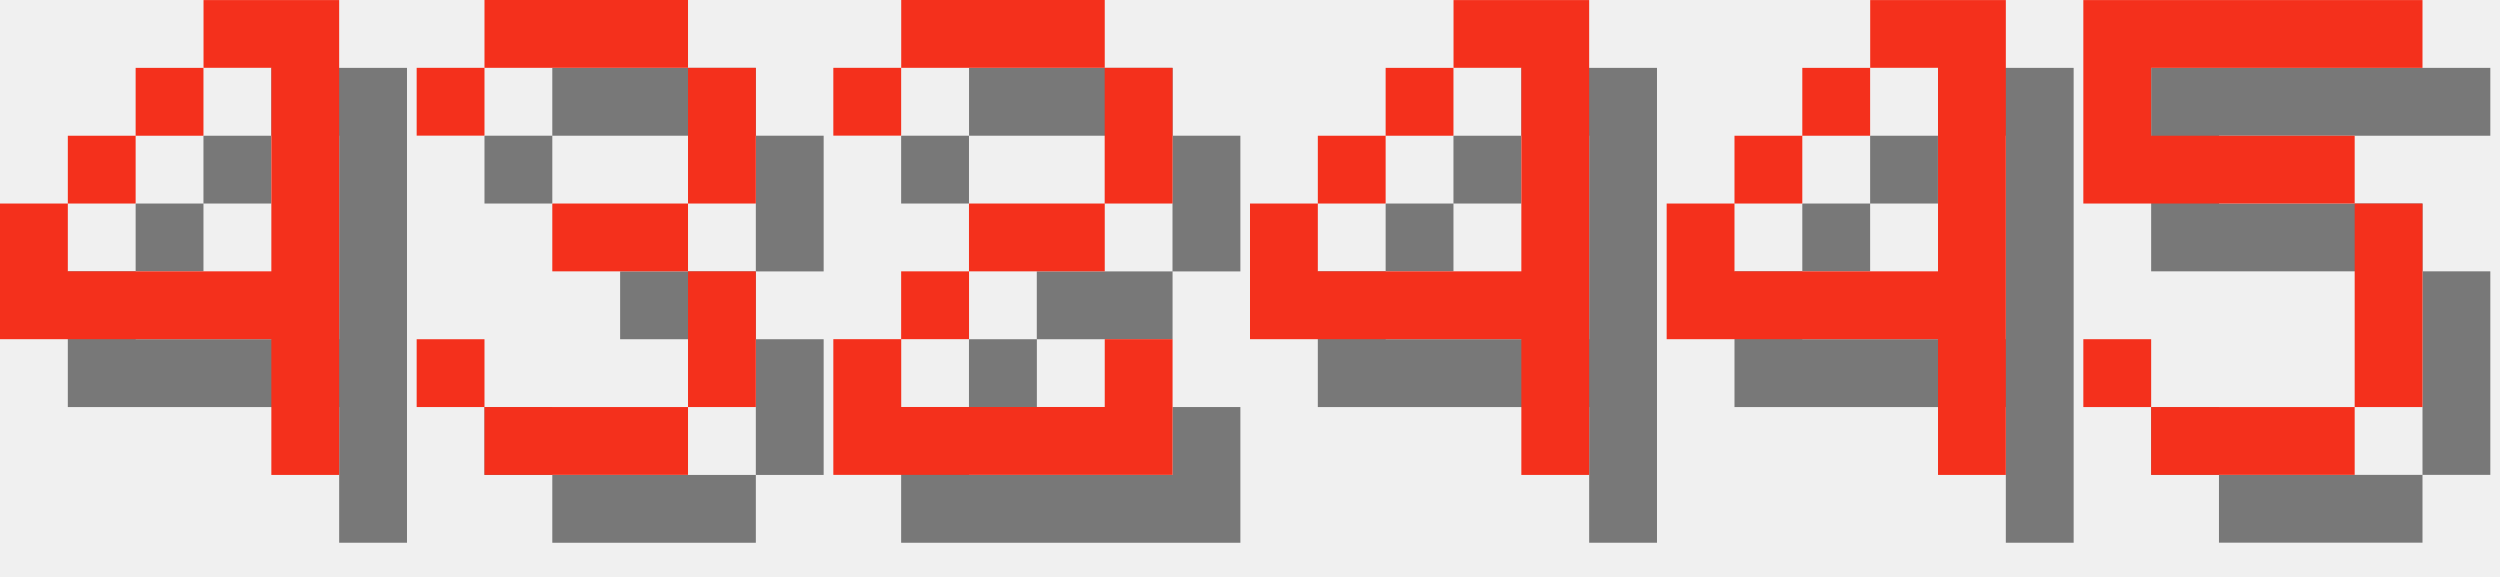
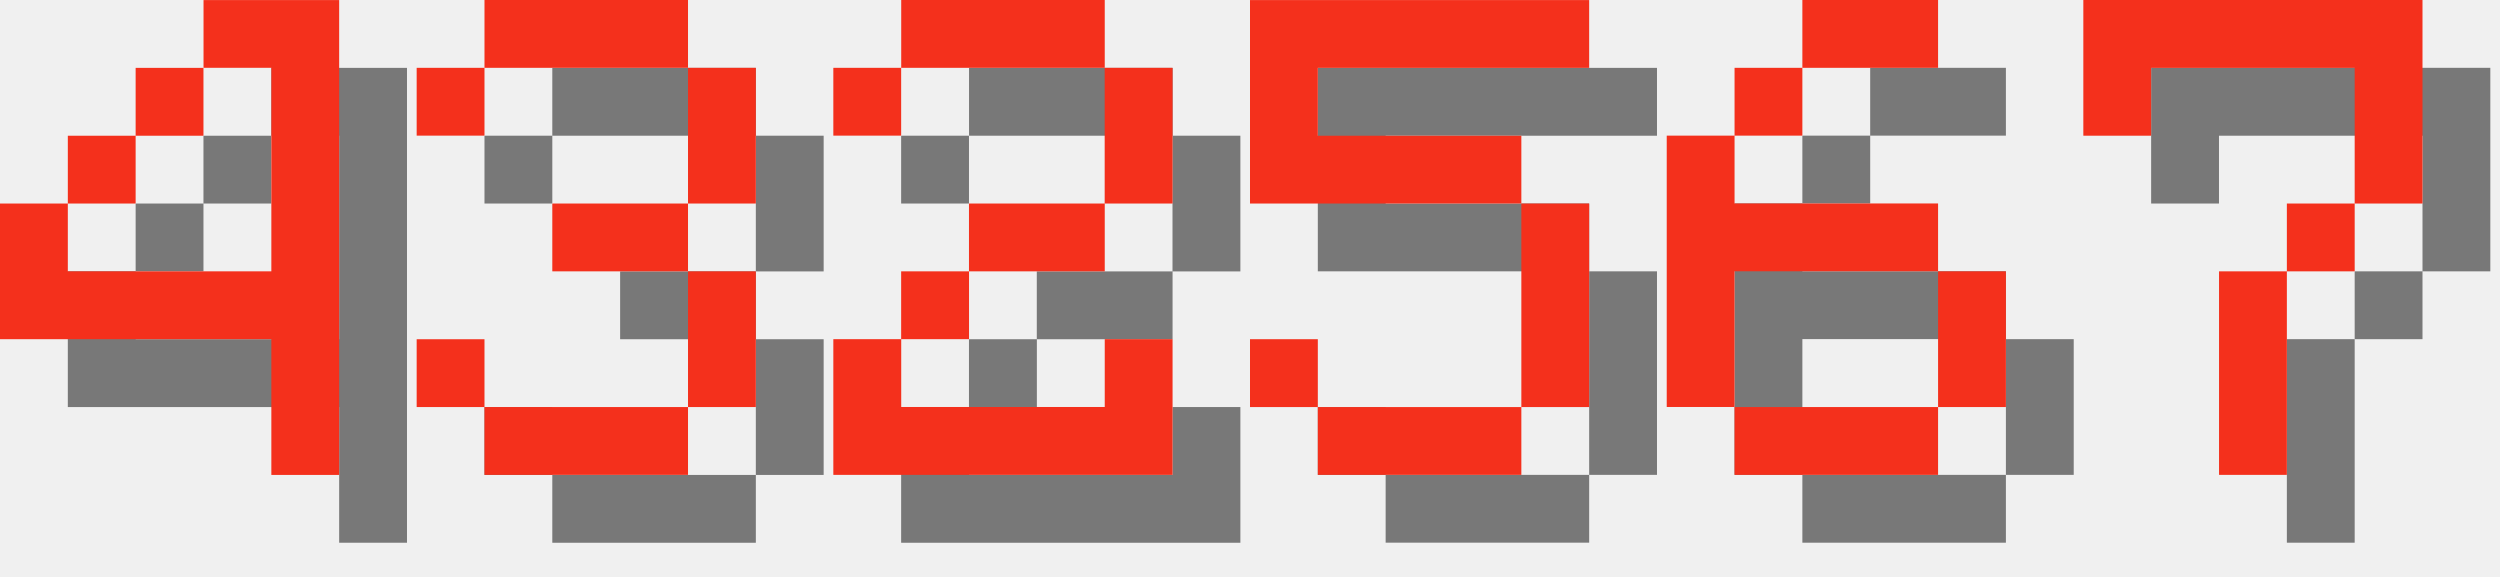
<svg xmlns="http://www.w3.org/2000/svg" version="1.1" width="156.0" height="36">
  <style>
        .text-foreground {
            fill: #F4301C;
        }
        .text-shadow {
            fill: #000000;
            fill-opacity: 0.5;
        }
    </style>
  <g class="digit" id="digit_4" transform="translate(0.0, 0), scale(4)">
    <path id="digit_4_shadow" class="text-shadow" d="m4.233 1.058v1.058h1.058v3.175h-3.175v-1.058h-1.058v2.117h4.233v2.117h1.058v-7.408h-2.117zm-2.117 3.175h1.058v-1.058h-1.058v1.058zm1.058-1.058h1.058v-1.058h-1.058v1.058z" fill-opacity=".5" style="paint-order:stroke fill markers" />
    <path id="digit_4_fg" class="text-foreground" d="m3.175 0v1.058h1.058v3.175h-3.175v-1.058h-1.058v2.117h4.233v2.117h1.058v-7.408h-2.117zm-2.117 3.175h1.058v-1.058h-1.058v1.058zm1.058-1.058h1.058v-1.058h-1.058v1.058z" fill="#fff" style="paint-order:stroke fill markers" />
  </g>
  <g class="digit" id="digit_3" transform="translate(26.0, 0), scale(4)">
    <path id="digit_3_shadow" class="text-shadow" d="m1.058 2.117v1.058h1.058v-1.058h3.175v2.117h-2.117v1.058h2.117v2.117h-3.175v-1.058h-1.058v1.058h1.058v1.058h3.175v-1.058h1.058v-2.117h-1.058v-1.058h1.058v-2.117h-1.058v-1.058h-3.175v1.058h-1.058z" fill-opacity=".5" style="paint-order:stroke fill markers" />
    <path id="digit_3_fg" class="text-foreground" d="m0 1.058v1.058h1.058v-1.058h3.175v2.117h-2.117v1.058h2.117v2.117h-3.175v-1.058h-1.058v1.058h1.058v1.058h3.175v-1.058h1.058v-2.117h-1.058v-1.058h1.058v-2.117h-1.058v-1.058h-3.175v1.058h-1.058z" fill="#fff" style="paint-order:stroke fill markers" />
  </g>
  <g class="digit" id="digit_2" transform="translate(52.0, 0), scale(4)">
    <path id="digit_2_shadow" class="text-shadow" d="m1.058 2.117v1.058h1.058v-1.058h3.175v2.117h-2.117v1.058h-1.058v1.058h-1.058v2.117h5.292v-2.117h-1.058v1.058h-3.175v-1.058h1.058v-1.058h2.117v-1.058h1.058v-2.117h-1.058v-1.058h-3.175v1.058h-1.058z" fill-opacity=".5" style="paint-order:stroke fill markers" />
    <path id="digit_2_fg" class="text-foreground" d="m0 1.058v1.058h1.058v-1.058h3.175v2.117h-2.117v1.058h-1.058v1.058h-1.058v2.117h5.292v-2.117h-1.058v1.058h-3.175v-1.058h1.058v-1.058h2.117v-1.058h1.058v-2.117h-1.058v-1.058h-3.175v1.058h-1.058z" fill="#fff" style="paint-order:stroke fill markers" />
  </g>
-   <g class="digit" id="digit_4" transform="translate(78.0, 0), scale(4)">
-     <path id="digit_4_shadow" class="text-shadow" d="m4.233 1.058v1.058h1.058v3.175h-3.175v-1.058h-1.058v2.117h4.233v2.117h1.058v-7.408h-2.117zm-2.117 3.175h1.058v-1.058h-1.058v1.058zm1.058-1.058h1.058v-1.058h-1.058v1.058z" fill-opacity=".5" style="paint-order:stroke fill markers" />
-     <path id="digit_4_fg" class="text-foreground" d="m3.175 0v1.058h1.058v3.175h-3.175v-1.058h-1.058v2.117h4.233v2.117h1.058v-7.408h-2.117zm-2.117 3.175h1.058v-1.058h-1.058v1.058zm1.058-1.058h1.058v-1.058h-1.058v1.058z" fill="#fff" style="paint-order:stroke fill markers" />
-   </g>
-   <g class="digit" id="digit_4" transform="translate(104.0, 0), scale(4)">
-     <path id="digit_4_shadow" class="text-shadow" d="m4.233 1.058v1.058h1.058v3.175h-3.175v-1.058h-1.058v2.117h4.233v2.117h1.058v-7.408h-2.117zm-2.117 3.175h1.058v-1.058h-1.058v1.058zm1.058-1.058h1.058v-1.058h-1.058v1.058z" fill-opacity=".5" style="paint-order:stroke fill markers" />
-     <path id="digit_4_fg" class="text-foreground" d="m3.175 0v1.058h1.058v3.175h-3.175v-1.058h-1.058v2.117h4.233v2.117h1.058v-7.408h-2.117zm-2.117 3.175h1.058v-1.058h-1.058v1.058zm1.058-1.058h1.058v-1.058h-1.058v1.058z" fill="#fff" style="paint-order:stroke fill markers" />
-   </g>
-   <g class="digit" id="digit_5" transform="translate(130.0, 0), scale(4)">
+   <g class="digit" id="digit_5" transform="translate(78.0, 0), scale(4)">
    <path id="digit_5_shadow" class="text-shadow" d="m1.058 1.058v3.175h4.233v3.175h-3.175v-1.058h-1.058v1.058h1.058v1.058h3.175v-1.058h1.058v-3.175h-1.058v-1.058h-3.175v-1.058h4.233v-1.058h-5.292z" fill-opacity=".5" style="paint-order:stroke fill markers" />
    <path id="digit_5_fg" class="text-foreground" d="m0 0v3.175h4.233v3.175h-3.175v-1.058h-1.058v1.058h1.058v1.058h3.175v-1.058h1.058v-3.175h-1.058v-1.058h-3.175v-1.058h4.233v-1.058h-5.292z" fill="#fff" style="paint-order:stroke fill markers" />
  </g>
+   <g class="digit" id="digit_6" transform="translate(104.0, 0), scale(4)">
+     <path id="digit_6_shadow" class="text-shadow" d="m3.175 1.058v1.058h2.117v-1.058h-2.117zm0 1.058h-1.058v1.058h1.058v-1.058zm-1.058 1.058h-1.058v4.233h1.058v-2.117h3.175v-1.058h-3.175v-1.058zm3.175 2.117v2.117h1.058v-2.117h-1.058zm0 2.117h-3.175v1.058h3.175v-1.058z" fill-opacity=".5" style="paint-order:stroke fill markers" />
+     <path id="digit_6_fg" class="text-foreground" d="m2.117 0v1.058h2.117v-1.058h-2.117zm0 1.058h-1.058v1.058h1.058v-1.058zm-1.058 1.058h-1.058v4.233h1.058v-2.117h3.175v-1.058h-3.175v-1.058zm3.175 2.117v2.117h1.058v-2.117h-1.058zm0 2.117h-3.175v1.058h3.175v-1.058z" fill="#fff" style="paint-order:stroke fill markers" />
+   </g>
+   <g class="digit" id="digit_7" transform="translate(130.0, 0), scale(4)">
+     <path id="digit_7_shadow" class="text-shadow" d="m1.058 1.058 2e-6 2.117h1.058v-1.058h3.175v1.058l2e-7 1.058h-1.058v1.058h-1.058l4e-7 3.175 1.058 1e-7v-3.175h1.058v-1.058h1.058l5e-7 -1.058v-2.117z" fill-opacity=".5" style="paint-order:stroke fill markers" />
+     <path id="digit_7_fg" class="text-foreground" d="m0 0 2e-6 2.117h1.058v-1.058h3.175v1.058l2e-7 1.058h-1.058v1.058h-1.058l4e-7 3.175 1.058 1e-7v-3.175h1.058v-1.058h1.058l5e-7 -1.058v-2.117z" fill="#fff" style="paint-order:stroke fill markers" />
+   </g>
</svg>
